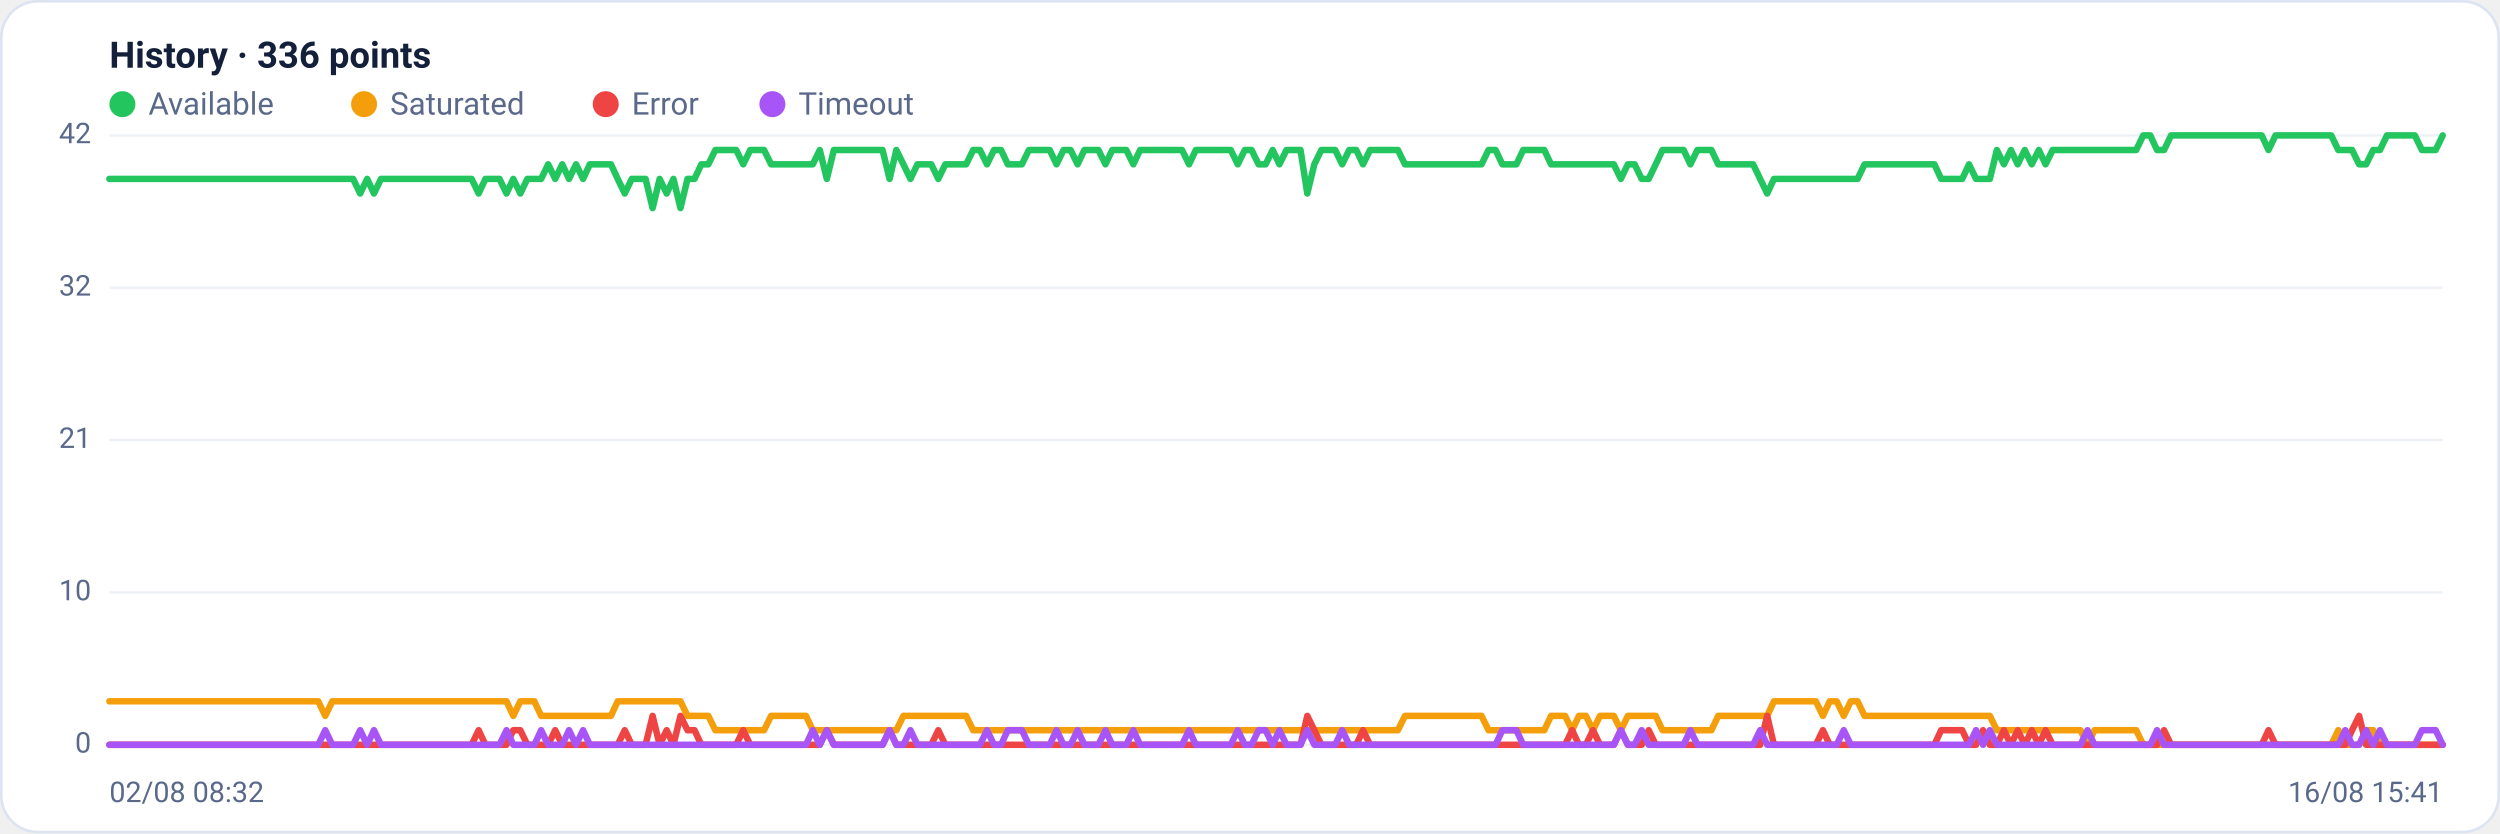
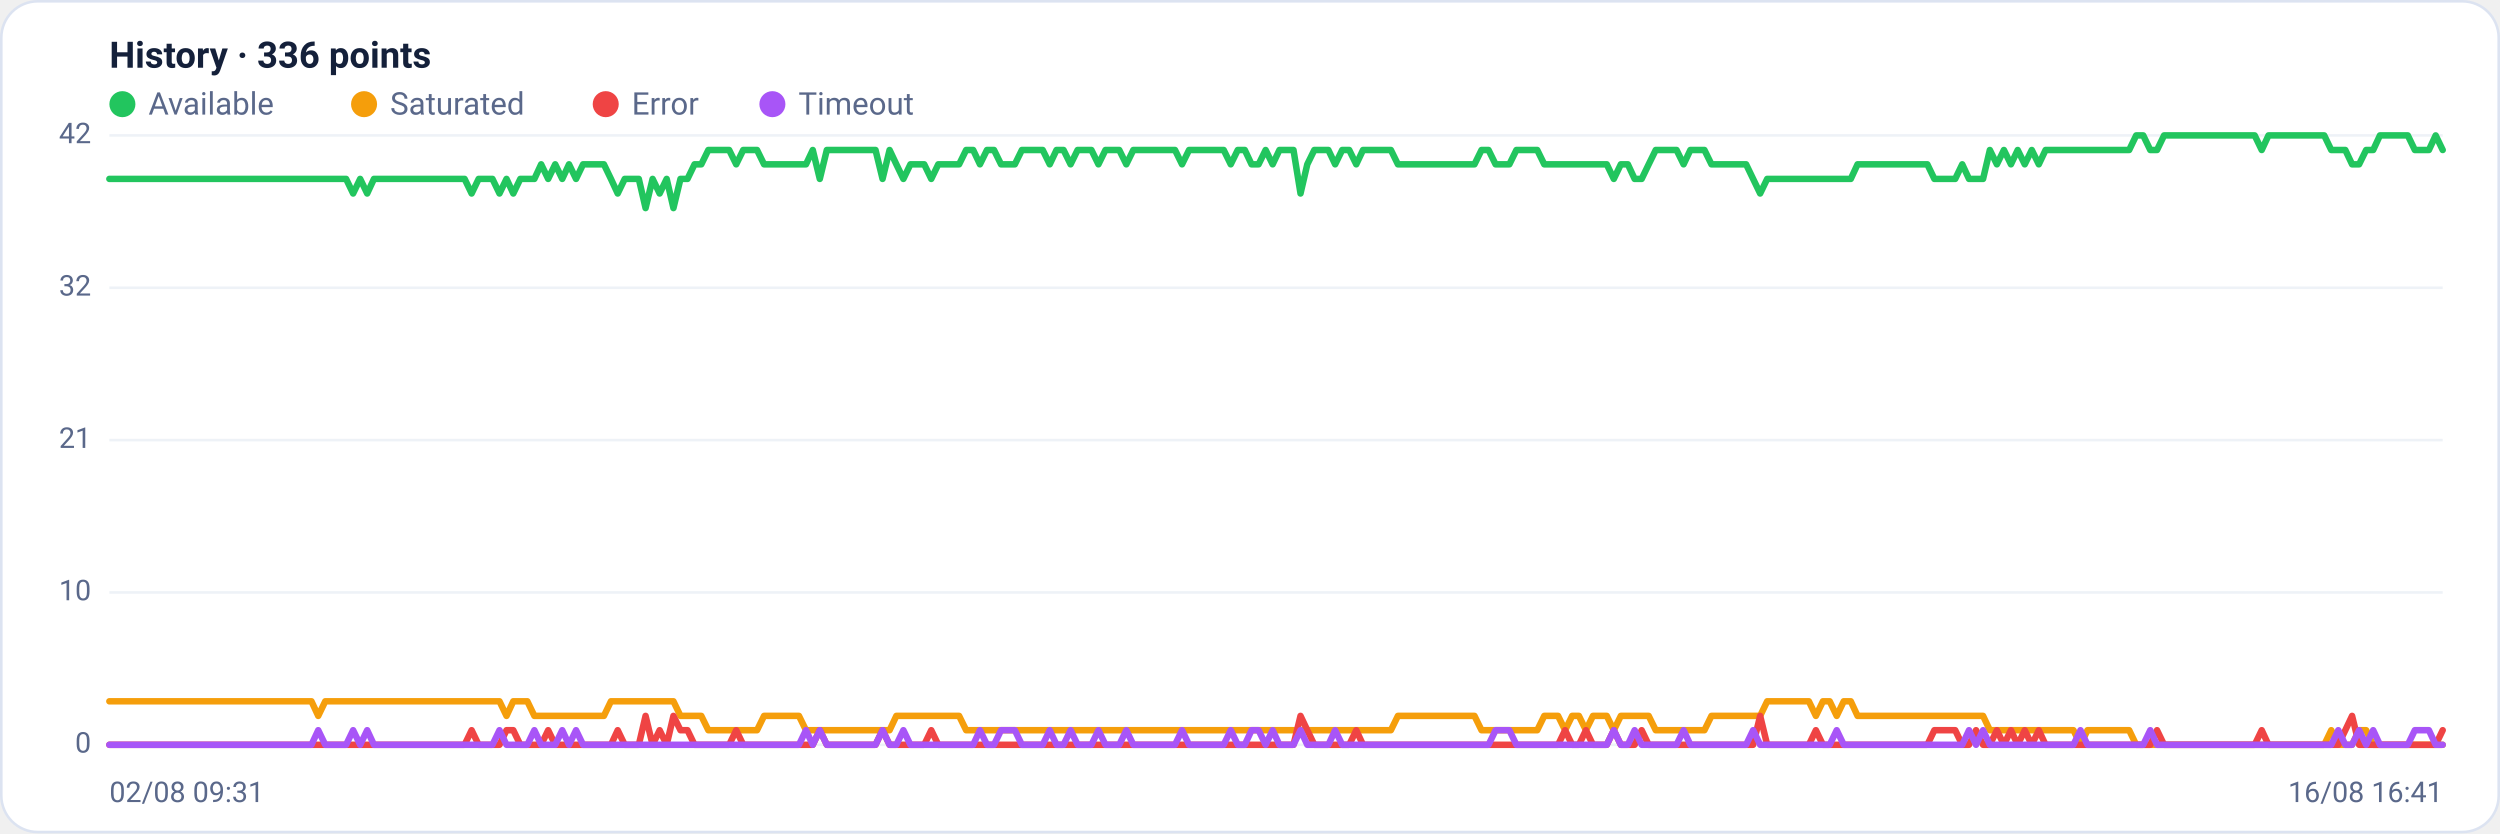
<svg xmlns="http://www.w3.org/2000/svg" viewBox="0 0 960 320" width="960" height="320" font-family="Segoe UI, system-ui, -apple-system, Roboto, Helvetica, Arial, sans-serif" role="img" aria-label="Availability history per region">
  <rect x="0.5" y="0.5" width="959" height="319" rx="14" fill="#ffffff" stroke="#dce3f1" />
  <text x="42" y="26" font-size="14" font-weight="600" fill="#14203a">History · 336 points</text>
  <circle cx="47" cy="40" r="5" fill="#22c55e" />
  <text x="57" y="44" font-size="12" fill="#5a688a">Available</text>
  <circle cx="139.8" cy="40" r="5" fill="#f59e0b" />
  <text x="149.8" y="44" font-size="12" fill="#5a688a">Saturated</text>
  <circle cx="232.6" cy="40" r="5" fill="#ef4444" />
  <text x="242.6" y="44" font-size="12" fill="#5a688a">Error</text>
  <circle cx="296.6" cy="40" r="5" fill="#a855f7" />
  <text x="306.6" y="44" font-size="12" fill="#5a688a">Timeout</text>
  <line x1="42" y1="286.0" x2="938" y2="286.0" stroke="#eef2f7" stroke-width="1" />
  <text x="35" y="289.0" text-anchor="end" font-size="11" fill="#5a688a">0</text>
  <line x1="42" y1="227.5" x2="938" y2="227.5" stroke="#eef2f7" stroke-width="1" />
  <text x="35" y="230.5" text-anchor="end" font-size="11" fill="#5a688a">10</text>
  <line x1="42" y1="169.0" x2="938" y2="169.0" stroke="#eef2f7" stroke-width="1" />
  <text x="35" y="172.0" text-anchor="end" font-size="11" fill="#5a688a">21</text>
  <line x1="42" y1="110.5" x2="938" y2="110.5" stroke="#eef2f7" stroke-width="1" />
  <text x="35" y="113.5" text-anchor="end" font-size="11" fill="#5a688a">32</text>
  <line x1="42" y1="52.0" x2="938" y2="52.0" stroke="#eef2f7" stroke-width="1" />
  <text x="35" y="55.0" text-anchor="end" font-size="11" fill="#5a688a">42</text>
-   <polyline fill="none" stroke="#22c55e" stroke-width="2.5" stroke-linejoin="round" stroke-linecap="round" points="42.0,68.7 44.7,68.7 47.3,68.7 50.0,68.7 52.7,68.7 55.4,68.7 58.0,68.7 60.7,68.7 63.4,68.7 66.1,68.7 68.7,68.7 71.4,68.7 74.1,68.7 76.8,68.7 79.4,68.7 82.1,68.7 84.8,68.7 87.5,68.7 90.1,68.7 92.8,68.7 95.5,68.7 98.2,68.7 100.8,68.7 103.5,68.7 106.2,68.7 108.9,68.7 111.5,68.7 114.2,68.7 116.9,68.7 119.6,68.7 122.2,68.7 124.9,68.7 127.6,68.7 130.3,68.7 132.9,68.7 135.6,68.7 138.3,74.3 141.0,68.7 143.6,74.3 146.3,68.7 149.0,68.7 151.7,68.7 154.3,68.7 157.0,68.7 159.7,68.7 162.4,68.7 165.0,68.7 167.7,68.7 170.4,68.7 173.1,68.7 175.7,68.7 178.4,68.7 181.1,68.7 183.8,74.3 186.4,68.7 189.1,68.7 191.8,68.7 194.5,74.3 197.1,68.7 199.8,74.3 202.5,68.7 205.2,68.7 207.8,68.7 210.5,63.1 213.2,68.7 215.9,63.1 218.5,68.7 221.2,63.1 223.9,68.7 226.5,63.1 229.2,63.1 231.9,63.1 234.6,63.1 237.2,68.7 239.9,74.3 242.6,68.7 245.3,68.7 247.9,68.7 250.6,79.9 253.3,68.7 256.0,74.3 258.6,68.7 261.3,79.9 264.0,68.7 266.7,68.7 269.3,63.1 272.0,63.1 274.7,57.6 277.4,57.6 280.0,57.6 282.7,57.6 285.4,63.1 288.1,57.6 290.7,57.6 293.4,57.6 296.1,63.1 298.8,63.1 301.4,63.1 304.1,63.1 306.8,63.1 309.5,63.1 312.1,63.1 314.8,57.6 317.5,68.7 320.2,57.6 322.8,57.6 325.5,57.6 328.2,57.6 330.9,57.6 333.5,57.6 336.2,57.6 338.9,57.6 341.6,68.7 344.2,57.6 346.9,63.1 349.6,68.7 352.3,63.1 354.9,63.1 357.6,63.1 360.3,68.7 363.0,63.1 365.6,63.1 368.3,63.1 371.0,63.1 373.7,57.6 376.3,57.6 379.0,63.1 381.7,57.6 384.4,57.6 387.0,63.1 389.7,63.1 392.4,63.1 395.1,57.6 397.7,57.6 400.4,57.6 403.1,57.6 405.7,63.1 408.4,57.6 411.1,57.6 413.8,63.1 416.4,57.6 419.1,57.6 421.8,57.6 424.5,63.1 427.1,57.6 429.8,57.6 432.5,57.6 435.2,63.1 437.8,57.6 440.5,57.6 443.2,57.6 445.9,57.6 448.5,57.6 451.2,57.6 453.9,57.6 456.6,63.1 459.2,57.6 461.9,57.6 464.6,57.6 467.3,57.6 469.9,57.6 472.6,57.6 475.3,63.1 478.0,57.6 480.6,57.6 483.3,63.1 486.0,63.1 488.7,57.6 491.3,63.1 494.0,57.6 496.7,57.6 499.4,57.6 502.0,74.3 504.7,63.1 507.4,57.6 510.1,57.6 512.7,57.6 515.4,63.1 518.1,57.6 520.8,57.6 523.4,63.1 526.1,57.6 528.8,57.6 531.5,57.6 534.1,57.6 536.8,57.6 539.5,63.1 542.2,63.1 544.8,63.1 547.5,63.1 550.2,63.1 552.9,63.1 555.5,63.1 558.2,63.1 560.9,63.1 563.6,63.1 566.2,63.1 568.9,63.1 571.6,57.6 574.3,57.6 576.9,63.1 579.6,63.1 582.3,63.1 584.9,57.6 587.6,57.6 590.3,57.6 593.0,57.6 595.6,63.1 598.3,63.1 601.0,63.1 603.7,63.1 606.3,63.1 609.0,63.1 611.7,63.1 614.4,63.1 617.0,63.1 619.7,63.1 622.4,68.7 625.1,63.1 627.7,63.1 630.4,68.7 633.1,68.7 635.8,63.1 638.4,57.6 641.1,57.6 643.8,57.6 646.5,57.6 649.1,63.1 651.8,57.6 654.5,57.6 657.2,57.6 659.8,63.1 662.5,63.1 665.2,63.1 667.9,63.1 670.5,63.1 673.2,63.1 675.9,68.7 678.6,74.3 681.2,68.7 683.9,68.7 686.6,68.7 689.3,68.7 691.9,68.7 694.6,68.7 697.3,68.7 700.0,68.7 702.6,68.7 705.3,68.7 708.0,68.7 710.7,68.7 713.3,68.7 716.0,63.1 718.7,63.1 721.4,63.1 724.0,63.1 726.7,63.1 729.4,63.1 732.1,63.1 734.7,63.1 737.4,63.1 740.1,63.1 742.8,63.1 745.4,68.7 748.1,68.7 750.8,68.7 753.5,68.7 756.1,63.1 758.8,68.7 761.5,68.7 764.1,68.7 766.8,57.6 769.5,63.1 772.2,57.6 774.8,63.1 777.5,57.6 780.2,63.1 782.9,57.6 785.5,63.1 788.2,57.6 790.9,57.6 793.6,57.6 796.2,57.6 798.9,57.6 801.6,57.6 804.3,57.6 806.9,57.6 809.6,57.6 812.3,57.6 815.0,57.6 817.6,57.6 820.3,57.6 823.0,52.0 825.7,52.0 828.3,57.6 831.0,57.6 833.7,52.0 836.4,52.0 839.0,52.0 841.7,52.0 844.4,52.0 847.1,52.0 849.7,52.0 852.4,52.0 855.1,52.0 857.8,52.0 860.4,52.0 863.1,52.0 865.8,52.0 868.5,52.0 871.1,57.6 873.8,52.0 876.5,52.0 879.2,52.0 881.8,52.0 884.5,52.0 887.2,52.0 889.9,52.0 892.5,52.0 895.2,52.0 897.9,57.6 900.6,57.6 903.2,57.6 905.9,63.1 908.6,63.1 911.3,57.6 913.9,57.6 916.6,52.0 919.3,52.0 922.0,52.0 924.6,52.0 927.3,52.0 930.0,57.6 932.7,57.6 935.3,57.6 938.0,52.0" />
-   <polyline fill="none" stroke="#f59e0b" stroke-width="2.5" stroke-linejoin="round" stroke-linecap="round" points="42.0,269.3 44.7,269.3 47.3,269.3 50.0,269.3 52.7,269.3 55.4,269.3 58.0,269.3 60.7,269.3 63.4,269.3 66.1,269.3 68.7,269.3 71.4,269.3 74.1,269.3 76.8,269.3 79.4,269.3 82.1,269.3 84.8,269.3 87.5,269.3 90.1,269.3 92.8,269.3 95.5,269.3 98.2,269.3 100.8,269.3 103.5,269.3 106.2,269.3 108.9,269.3 111.5,269.3 114.2,269.3 116.9,269.3 119.6,269.3 122.2,269.3 124.9,274.9 127.6,269.3 130.3,269.3 132.9,269.3 135.6,269.3 138.3,269.3 141.0,269.3 143.6,269.3 146.3,269.3 149.0,269.3 151.7,269.3 154.3,269.3 157.0,269.3 159.7,269.3 162.4,269.3 165.0,269.3 167.7,269.3 170.4,269.3 173.1,269.3 175.7,269.3 178.4,269.3 181.1,269.3 183.8,269.3 186.4,269.3 189.1,269.3 191.8,269.3 194.5,269.3 197.1,274.9 199.8,269.3 202.5,269.3 205.2,269.3 207.8,274.9 210.5,274.9 213.2,274.9 215.9,274.9 218.5,274.9 221.2,274.9 223.9,274.9 226.5,274.9 229.2,274.9 231.9,274.9 234.6,274.9 237.2,269.3 239.9,269.3 242.6,269.3 245.3,269.3 247.9,269.3 250.6,269.3 253.3,269.3 256.0,269.3 258.6,269.3 261.3,269.3 264.0,274.9 266.7,274.9 269.3,274.9 272.0,274.9 274.7,280.4 277.4,280.4 280.0,280.4 282.7,280.4 285.4,280.4 288.1,280.4 290.7,280.4 293.4,280.4 296.1,274.9 298.8,274.9 301.4,274.9 304.1,274.9 306.8,274.9 309.5,274.9 312.1,280.4 314.8,280.4 317.5,280.4 320.2,280.4 322.8,280.4 325.5,280.4 328.2,280.4 330.9,280.4 333.5,280.4 336.2,280.4 338.9,280.4 341.6,280.4 344.2,280.4 346.9,274.9 349.6,274.9 352.3,274.9 354.9,274.9 357.6,274.9 360.3,274.9 363.0,274.9 365.6,274.9 368.3,274.9 371.0,274.9 373.7,280.4 376.3,280.4 379.0,280.4 381.7,280.4 384.4,280.4 387.0,280.4 389.7,280.4 392.4,280.4 395.1,280.4 397.7,280.4 400.4,280.4 403.1,280.4 405.7,280.4 408.4,280.4 411.1,280.4 413.8,280.4 416.4,280.4 419.1,280.4 421.8,280.4 424.5,280.4 427.1,280.4 429.8,280.4 432.5,280.4 435.2,280.4 437.8,280.4 440.5,280.4 443.2,280.4 445.9,280.4 448.5,280.4 451.2,280.4 453.9,280.4 456.6,280.4 459.2,280.4 461.9,280.4 464.6,280.4 467.3,280.4 469.9,280.4 472.6,280.4 475.3,280.4 478.0,280.4 480.6,280.4 483.3,280.4 486.0,280.4 488.7,280.4 491.3,280.4 494.0,280.4 496.7,280.4 499.4,280.4 502.0,280.4 504.7,280.4 507.4,280.4 510.1,280.4 512.7,280.4 515.4,280.4 518.1,280.4 520.8,280.4 523.4,280.4 526.1,280.4 528.8,280.4 531.5,280.4 534.1,280.4 536.8,280.4 539.5,274.9 542.2,274.9 544.8,274.9 547.5,274.9 550.2,274.9 552.9,274.9 555.5,274.9 558.2,274.9 560.9,274.9 563.6,274.9 566.2,274.9 568.9,274.9 571.6,280.4 574.3,280.4 576.9,280.4 579.6,280.4 582.3,280.4 584.9,280.4 587.6,280.4 590.3,280.4 593.0,280.4 595.6,274.9 598.3,274.9 601.0,274.9 603.7,280.4 606.3,274.9 609.0,274.9 611.7,280.4 614.4,274.9 617.0,274.9 619.7,274.9 622.4,280.4 625.1,274.9 627.7,274.9 630.4,274.9 633.1,274.9 635.8,274.9 638.4,280.4 641.1,280.4 643.8,280.4 646.5,280.4 649.1,280.4 651.8,280.4 654.5,280.4 657.2,280.4 659.8,274.9 662.5,274.9 665.2,274.9 667.9,274.9 670.5,274.9 673.2,274.9 675.9,274.9 678.6,274.9 681.2,269.3 683.9,269.3 686.6,269.3 689.3,269.3 691.9,269.3 694.6,269.3 697.3,269.3 700.0,274.9 702.6,269.3 705.3,269.3 708.0,274.9 710.7,269.3 713.3,269.3 716.0,274.9 718.7,274.9 721.4,274.9 724.0,274.9 726.7,274.9 729.4,274.9 732.1,274.9 734.7,274.9 737.4,274.9 740.1,274.9 742.8,274.9 745.4,274.9 748.1,274.9 750.8,274.9 753.5,274.9 756.1,274.9 758.8,274.9 761.5,274.9 764.1,274.9 766.8,280.4 769.5,280.4 772.2,280.4 774.8,280.4 777.5,280.4 780.2,280.4 782.9,280.4 785.5,280.4 788.2,280.4 790.9,280.4 793.6,280.4 796.2,280.4 798.9,280.4 801.6,286.0 804.3,280.4 806.9,280.4 809.6,280.4 812.3,280.4 815.0,280.4 817.6,280.4 820.3,280.4 823.0,286.0 825.7,286.0 828.3,286.0 831.0,286.0 833.7,286.0 836.4,286.0 839.0,286.0 841.7,286.0 844.4,286.0 847.1,286.0 849.7,286.0 852.4,286.0 855.1,286.0 857.8,286.0 860.4,286.0 863.1,286.0 865.8,286.0 868.5,286.0 871.1,286.0 873.8,286.0 876.5,286.0 879.2,286.0 881.8,286.0 884.5,286.0 887.2,286.0 889.9,286.0 892.5,286.0 895.2,286.0 897.9,280.4 900.6,286.0 903.2,286.0 905.9,286.0 908.6,280.4 911.3,280.4 913.9,286.0 916.6,286.0 919.3,286.0 922.0,286.0 924.6,286.0 927.3,286.0 930.0,286.0 932.7,286.0 935.3,286.0 938.0,286.0" />
-   <polyline fill="none" stroke="#ef4444" stroke-width="2.5" stroke-linejoin="round" stroke-linecap="round" points="42.0,286.0 44.7,286.0 47.3,286.0 50.0,286.0 52.7,286.0 55.4,286.0 58.0,286.0 60.7,286.0 63.4,286.0 66.1,286.0 68.7,286.0 71.4,286.0 74.1,286.0 76.8,286.0 79.4,286.0 82.1,286.0 84.8,286.0 87.5,286.0 90.1,286.0 92.8,286.0 95.5,286.0 98.2,286.0 100.8,286.0 103.5,286.0 106.2,286.0 108.9,286.0 111.5,286.0 114.2,286.0 116.9,286.0 119.6,286.0 122.2,286.0 124.9,286.0 127.6,286.0 130.3,286.0 132.9,286.0 135.6,286.0 138.3,286.0 141.0,286.0 143.6,286.0 146.3,286.0 149.0,286.0 151.7,286.0 154.3,286.0 157.0,286.0 159.7,286.0 162.4,286.0 165.0,286.0 167.7,286.0 170.4,286.0 173.1,286.0 175.7,286.0 178.4,286.0 181.1,286.0 183.8,280.4 186.4,286.0 189.1,286.0 191.8,286.0 194.5,286.0 197.1,280.4 199.8,280.4 202.5,286.0 205.2,286.0 207.8,286.0 210.5,286.0 213.2,280.4 215.9,286.0 218.5,286.0 221.2,286.0 223.9,286.0 226.5,286.0 229.2,286.0 231.9,286.0 234.6,286.0 237.2,286.0 239.9,280.4 242.6,286.0 245.3,286.0 247.9,286.0 250.6,274.9 253.3,286.0 256.0,280.4 258.6,286.0 261.3,274.9 264.0,280.4 266.7,280.4 269.3,286.0 272.0,286.0 274.7,286.0 277.4,286.0 280.0,286.0 282.7,286.0 285.4,280.4 288.1,286.0 290.7,286.0 293.4,286.0 296.1,286.0 298.8,286.0 301.4,286.0 304.1,286.0 306.8,286.0 309.5,286.0 312.1,286.0 314.8,286.0 317.5,280.4 320.2,286.0 322.8,286.0 325.5,286.0 328.2,286.0 330.9,286.0 333.5,286.0 336.2,286.0 338.9,286.0 341.6,280.4 344.2,286.0 346.9,286.0 349.6,286.0 352.3,286.0 354.9,286.0 357.6,286.0 360.3,280.4 363.0,286.0 365.6,286.0 368.3,286.0 371.0,286.0 373.7,286.0 376.3,286.0 379.0,286.0 381.7,286.0 384.4,286.0 387.0,286.0 389.7,286.0 392.4,286.0 395.1,286.0 397.7,286.0 400.4,286.0 403.1,286.0 405.7,286.0 408.4,286.0 411.1,286.0 413.8,286.0 416.4,286.0 419.1,286.0 421.8,286.0 424.5,286.0 427.1,286.0 429.8,286.0 432.5,286.0 435.2,286.0 437.8,286.0 440.5,286.0 443.2,286.0 445.9,286.0 448.5,286.0 451.2,286.0 453.9,286.0 456.6,286.0 459.2,286.0 461.9,286.0 464.6,286.0 467.3,286.0 469.9,286.0 472.6,286.0 475.3,286.0 478.0,286.0 480.6,286.0 483.3,286.0 486.0,286.0 488.7,286.0 491.3,286.0 494.0,286.0 496.7,286.0 499.4,286.0 502.0,274.9 504.7,280.4 507.4,286.0 510.1,286.0 512.7,286.0 515.4,286.0 518.1,286.0 520.8,286.0 523.4,280.4 526.1,286.0 528.8,286.0 531.5,286.0 534.1,286.0 536.8,286.0 539.5,286.0 542.2,286.0 544.8,286.0 547.5,286.0 550.2,286.0 552.9,286.0 555.5,286.0 558.2,286.0 560.9,286.0 563.6,286.0 566.2,286.0 568.9,286.0 571.6,286.0 574.3,286.0 576.9,286.0 579.6,286.0 582.3,286.0 584.9,286.0 587.6,286.0 590.3,286.0 593.0,286.0 595.6,286.0 598.3,286.0 601.0,286.0 603.7,280.4 606.3,286.0 609.0,286.0 611.7,280.4 614.4,286.0 617.0,286.0 619.7,286.0 622.4,280.4 625.1,286.0 627.7,286.0 630.4,286.0 633.1,280.4 635.8,286.0 638.4,286.0 641.1,286.0 643.8,286.0 646.5,286.0 649.1,286.0 651.8,286.0 654.5,286.0 657.2,286.0 659.8,286.0 662.5,286.0 665.2,286.0 667.9,286.0 670.5,286.0 673.2,286.0 675.9,286.0 678.6,274.9 681.2,286.0 683.9,286.0 686.6,286.0 689.3,286.0 691.9,286.0 694.6,286.0 697.3,286.0 700.0,280.4 702.6,286.0 705.3,286.0 708.0,286.0 710.7,286.0 713.3,286.0 716.0,286.0 718.7,286.0 721.4,286.0 724.0,286.0 726.7,286.0 729.4,286.0 732.1,286.0 734.7,286.0 737.4,286.0 740.1,286.0 742.8,286.0 745.4,280.4 748.1,280.4 750.8,280.4 753.5,280.4 756.1,286.0 758.8,286.0 761.5,280.4 764.1,286.0 766.8,286.0 769.5,280.4 772.2,286.0 774.8,280.4 777.5,286.0 780.2,280.4 782.9,286.0 785.5,280.4 788.2,286.0 790.9,286.0 793.6,286.0 796.2,286.0 798.9,286.0 801.6,286.0 804.3,286.0 806.9,286.0 809.6,286.0 812.3,286.0 815.0,286.0 817.6,286.0 820.3,286.0 823.0,286.0 825.7,286.0 828.3,286.0 831.0,280.4 833.7,286.0 836.4,286.0 839.0,286.0 841.7,286.0 844.4,286.0 847.1,286.0 849.7,286.0 852.4,286.0 855.1,286.0 857.8,286.0 860.4,286.0 863.1,286.0 865.8,286.0 868.5,286.0 871.1,280.4 873.8,286.0 876.5,286.0 879.2,286.0 881.8,286.0 884.5,286.0 887.2,286.0 889.9,286.0 892.5,286.0 895.2,286.0 897.9,286.0 900.6,286.0 903.2,280.4 905.9,274.9 908.6,286.0 911.3,286.0 913.9,286.0 916.6,286.0 919.3,286.0 922.0,286.0 924.6,286.0 927.3,286.0 930.0,286.0 932.7,286.0 935.3,286.0 938.0,286.0" />
-   <polyline fill="none" stroke="#a855f7" stroke-width="2.5" stroke-linejoin="round" stroke-linecap="round" points="42.0,286.0 44.7,286.0 47.3,286.0 50.0,286.0 52.7,286.0 55.4,286.0 58.0,286.0 60.7,286.0 63.4,286.0 66.1,286.0 68.7,286.0 71.4,286.0 74.1,286.0 76.8,286.0 79.4,286.0 82.1,286.0 84.8,286.0 87.5,286.0 90.1,286.0 92.8,286.0 95.5,286.0 98.2,286.0 100.8,286.0 103.5,286.0 106.2,286.0 108.9,286.0 111.5,286.0 114.2,286.0 116.9,286.0 119.6,286.0 122.2,286.0 124.9,280.4 127.6,286.0 130.3,286.0 132.9,286.0 135.6,286.0 138.3,280.4 141.0,286.0 143.6,280.4 146.3,286.0 149.0,286.0 151.7,286.0 154.3,286.0 157.0,286.0 159.7,286.0 162.4,286.0 165.0,286.0 167.7,286.0 170.4,286.0 173.1,286.0 175.7,286.0 178.4,286.0 181.1,286.0 183.8,286.0 186.4,286.0 189.1,286.0 191.8,286.0 194.5,280.4 197.1,286.0 199.8,286.0 202.5,286.0 205.2,286.0 207.8,280.4 210.5,286.0 213.2,286.0 215.9,286.0 218.5,280.4 221.2,286.0 223.9,280.4 226.5,286.0 229.2,286.0 231.9,286.0 234.6,286.0 237.2,286.0 239.9,286.0 242.6,286.0 245.3,286.0 247.9,286.0 250.6,286.0 253.3,286.0 256.0,286.0 258.6,286.0 261.3,286.0 264.0,286.0 266.7,286.0 269.3,286.0 272.0,286.0 274.7,286.0 277.4,286.0 280.0,286.0 282.7,286.0 285.4,286.0 288.1,286.0 290.7,286.0 293.4,286.0 296.1,286.0 298.8,286.0 301.4,286.0 304.1,286.0 306.8,286.0 309.5,286.0 312.1,280.4 314.8,286.0 317.5,280.4 320.2,286.0 322.8,286.0 325.5,286.0 328.2,286.0 330.9,286.0 333.5,286.0 336.2,286.0 338.9,286.0 341.6,280.4 344.2,286.0 346.9,286.0 349.6,280.4 352.3,286.0 354.9,286.0 357.6,286.0 360.3,286.0 363.0,286.0 365.6,286.0 368.3,286.0 371.0,286.0 373.7,286.0 376.3,286.0 379.0,280.4 381.7,286.0 384.4,286.0 387.0,280.4 389.7,280.4 392.4,280.4 395.1,286.0 397.7,286.0 400.4,286.0 403.1,286.0 405.7,280.4 408.4,286.0 411.1,286.0 413.8,280.4 416.4,286.0 419.1,286.0 421.8,286.0 424.5,280.4 427.1,286.0 429.8,286.0 432.5,286.0 435.2,280.4 437.8,286.0 440.5,286.0 443.2,286.0 445.9,286.0 448.5,286.0 451.2,286.0 453.9,286.0 456.6,280.4 459.2,286.0 461.9,286.0 464.6,286.0 467.3,286.0 469.9,286.0 472.6,286.0 475.3,280.4 478.0,286.0 480.6,286.0 483.3,280.4 486.0,280.4 488.7,286.0 491.3,280.4 494.0,286.0 496.7,286.0 499.4,286.0 502.0,280.4 504.7,286.0 507.4,286.0 510.1,286.0 512.7,286.0 515.4,280.4 518.1,286.0 520.8,286.0 523.4,286.0 526.1,286.0 528.8,286.0 531.5,286.0 534.1,286.0 536.8,286.0 539.5,286.0 542.2,286.0 544.8,286.0 547.5,286.0 550.2,286.0 552.9,286.0 555.5,286.0 558.2,286.0 560.9,286.0 563.6,286.0 566.2,286.0 568.9,286.0 571.6,286.0 574.3,286.0 576.9,280.4 579.6,280.4 582.3,280.4 584.9,286.0 587.6,286.0 590.3,286.0 593.0,286.0 595.6,286.0 598.3,286.0 601.0,286.0 603.7,286.0 606.3,286.0 609.0,286.0 611.7,286.0 614.4,286.0 617.0,286.0 619.7,286.0 622.4,280.4 625.1,286.0 627.7,286.0 630.4,280.4 633.1,286.0 635.8,286.0 638.4,286.0 641.1,286.0 643.8,286.0 646.5,286.0 649.1,280.4 651.8,286.0 654.5,286.0 657.2,286.0 659.8,286.0 662.5,286.0 665.2,286.0 667.9,286.0 670.5,286.0 673.2,286.0 675.9,280.4 678.6,286.0 681.2,286.0 683.9,286.0 686.6,286.0 689.3,286.0 691.9,286.0 694.6,286.0 697.3,286.0 700.0,286.0 702.6,286.0 705.3,286.0 708.0,280.4 710.7,286.0 713.3,286.0 716.0,286.0 718.7,286.0 721.4,286.0 724.0,286.0 726.7,286.0 729.4,286.0 732.1,286.0 734.7,286.0 737.4,286.0 740.1,286.0 742.8,286.0 745.4,286.0 748.1,286.0 750.8,286.0 753.5,286.0 756.1,286.0 758.8,280.4 761.5,286.0 764.1,280.4 766.8,286.0 769.5,286.0 772.2,286.0 774.8,286.0 777.5,286.0 780.2,286.0 782.9,286.0 785.5,286.0 788.2,286.0 790.9,286.0 793.6,286.0 796.2,286.0 798.9,286.0 801.6,280.4 804.3,286.0 806.9,286.0 809.6,286.0 812.3,286.0 815.0,286.0 817.6,286.0 820.3,286.0 823.0,286.0 825.7,286.0 828.3,280.4 831.0,286.0 833.7,286.0 836.4,286.0 839.0,286.0 841.7,286.0 844.4,286.0 847.1,286.0 849.7,286.0 852.4,286.0 855.1,286.0 857.8,286.0 860.4,286.0 863.1,286.0 865.8,286.0 868.5,286.0 871.1,286.0 873.8,286.0 876.5,286.0 879.2,286.0 881.8,286.0 884.5,286.0 887.2,286.0 889.9,286.0 892.5,286.0 895.2,286.0 897.9,286.0 900.6,280.4 903.2,286.0 905.9,286.0 908.6,280.4 911.3,286.0 913.9,280.4 916.6,286.0 919.3,286.0 922.0,286.0 924.6,286.0 927.3,286.0 930.0,280.4 932.7,280.4 935.3,280.4 938.0,286.0" />
-   <text x="42" y="308" font-size="11" fill="#5a688a">02/08 08:32</text>
-   <text x="938" y="308" text-anchor="end" font-size="11" fill="#5a688a">16/08 15:41</text>
+   <polyline fill="none" stroke="#22c55e" stroke-width="2.5" stroke-linejoin="round" stroke-linecap="round" points="42.0,68.7 44.7,68.7 47.3,68.7 50.0,68.7 52.7,68.7 55.4,68.7 58.0,68.7 60.7,68.7 63.4,68.7 66.1,68.7 68.7,68.7 71.4,68.7 74.1,68.7 76.8,68.7 79.4,68.7 82.1,68.7 84.8,68.7 87.5,68.7 90.1,68.7 92.8,68.7 95.5,68.7 98.2,68.7 100.8,68.7 103.5,68.7 106.2,68.7 108.9,68.7 111.5,68.7 114.2,68.7 116.9,68.7 119.6,68.7 122.2,68.7 124.9,68.7 127.6,68.7 130.3,68.7 132.9,68.7 135.6,74.3 138.3,68.7 141.0,74.3 143.6,68.7 146.3,68.7 149.0,68.7 151.7,68.7 154.3,68.7 157.0,68.7 159.7,68.7 162.4,68.7 165.0,68.7 167.7,68.7 170.4,68.7 173.1,68.7 175.7,68.7 178.4,68.7 181.1,74.3 183.8,68.7 186.4,68.7 189.1,68.7 191.8,74.3 194.5,68.7 197.1,74.3 199.8,68.7 202.5,68.7 205.2,68.7 207.8,63.1 210.5,68.7 213.2,63.1 215.9,68.7 218.5,63.1 221.2,68.7 223.9,63.1 226.5,63.1 229.2,63.1 231.9,63.1 234.6,68.7 237.2,74.3 239.9,68.7 242.6,68.7 245.3,68.7 247.9,79.9 250.6,68.7 253.3,74.3 256.0,68.7 258.6,79.9 261.3,68.7 264.0,68.7 266.7,63.1 269.3,63.1 272.0,57.6 274.7,57.6 277.4,57.6 280.0,57.6 282.7,63.1 285.4,57.6 288.1,57.6 290.7,57.6 293.4,63.1 296.1,63.1 298.8,63.1 301.4,63.1 304.1,63.1 306.8,63.1 309.5,63.1 312.1,57.6 314.8,68.7 317.5,57.6 320.2,57.6 322.8,57.6 325.5,57.6 328.2,57.6 330.9,57.6 333.5,57.6 336.2,57.6 338.9,68.7 341.6,57.6 344.2,63.1 346.9,68.7 349.6,63.1 352.3,63.1 354.9,63.1 357.6,68.7 360.3,63.1 363.0,63.1 365.6,63.1 368.3,63.1 371.0,57.6 373.7,57.6 376.3,63.1 379.0,57.6 381.7,57.6 384.4,63.1 387.0,63.1 389.7,63.1 392.4,57.6 395.1,57.6 397.7,57.6 400.4,57.6 403.1,63.1 405.7,57.6 408.4,57.6 411.1,63.1 413.8,57.6 416.4,57.6 419.1,57.6 421.8,63.1 424.5,57.6 427.1,57.6 429.8,57.6 432.5,63.1 435.2,57.6 437.8,57.6 440.5,57.6 443.2,57.6 445.9,57.6 448.5,57.6 451.2,57.6 453.9,63.1 456.6,57.6 459.2,57.6 461.9,57.6 464.6,57.6 467.3,57.6 469.9,57.6 472.6,63.1 475.3,57.6 478.0,57.6 480.6,63.1 483.3,63.1 486.0,57.6 488.7,63.1 491.3,57.6 494.0,57.6 496.7,57.6 499.4,74.3 502.0,63.1 504.7,57.6 507.4,57.6 510.1,57.6 512.7,63.1 515.4,57.6 518.1,57.6 520.8,63.1 523.4,57.6 526.1,57.6 528.8,57.6 531.5,57.6 534.1,57.6 536.8,63.1 539.5,63.1 542.2,63.1 544.8,63.1 547.5,63.1 550.2,63.1 552.9,63.1 555.5,63.1 558.2,63.1 560.9,63.1 563.6,63.1 566.2,63.1 568.9,57.6 571.6,57.6 574.3,63.1 576.9,63.1 579.6,63.1 582.3,57.6 584.9,57.6 587.6,57.6 590.3,57.6 593.0,63.1 595.6,63.1 598.3,63.1 601.0,63.1 603.7,63.1 606.3,63.1 609.0,63.1 611.7,63.1 614.4,63.1 617.0,63.1 619.7,68.7 622.4,63.1 625.1,63.1 627.7,68.7 630.4,68.7 633.1,63.1 635.8,57.6 638.4,57.6 641.1,57.6 643.8,57.6 646.5,63.1 649.1,57.6 651.8,57.6 654.5,57.6 657.2,63.1 659.8,63.1 662.5,63.1 665.2,63.1 667.9,63.1 670.5,63.1 673.2,68.7 675.9,74.3 678.6,68.7 681.2,68.7 683.9,68.7 686.6,68.7 689.3,68.7 691.9,68.7 694.6,68.7 697.3,68.7 700.0,68.7 702.6,68.7 705.3,68.7 708.0,68.7 710.7,68.7 713.3,63.1 716.0,63.1 718.7,63.1 721.4,63.1 724.0,63.1 726.7,63.1 729.4,63.1 732.1,63.1 734.7,63.1 737.4,63.1 740.1,63.1 742.8,68.7 745.4,68.7 748.1,68.7 750.8,68.7 753.5,63.1 756.1,68.7 758.8,68.7 761.5,68.7 764.1,57.6 766.8,63.1 769.5,57.6 772.2,63.1 774.8,57.6 777.5,63.1 780.2,57.6 782.9,63.1 785.5,57.6 788.2,57.6 790.9,57.6 793.6,57.6 796.2,57.6 798.9,57.6 801.6,57.6 804.3,57.6 806.9,57.6 809.6,57.6 812.3,57.6 815.0,57.6 817.6,57.6 820.3,52.0 823.0,52.0 825.7,57.6 828.3,57.6 831.0,52.0 833.7,52.0 836.4,52.0 839.0,52.0 841.7,52.0 844.4,52.0 847.1,52.0 849.7,52.0 852.4,52.0 855.1,52.0 857.8,52.0 860.4,52.0 863.1,52.0 865.8,52.0 868.5,57.6 871.1,52.0 873.8,52.0 876.5,52.0 879.2,52.0 881.8,52.0 884.5,52.0 887.2,52.0 889.9,52.0 892.5,52.0 895.2,57.6 897.9,57.6 900.6,57.6 903.2,63.1 905.9,63.1 908.6,57.6 911.3,57.6 913.9,52.0 916.6,52.0 919.3,52.0 922.0,52.0 924.6,52.0 927.3,57.6 930.0,57.6 932.7,57.6 935.3,52.0 938.0,57.6" />
+   <polyline fill="none" stroke="#f59e0b" stroke-width="2.5" stroke-linejoin="round" stroke-linecap="round" points="42.0,269.3 44.7,269.3 47.3,269.3 50.0,269.3 52.7,269.3 55.4,269.3 58.0,269.3 60.7,269.3 63.4,269.3 66.1,269.3 68.7,269.3 71.4,269.3 74.1,269.3 76.8,269.3 79.4,269.3 82.1,269.3 84.8,269.3 87.5,269.3 90.1,269.3 92.8,269.3 95.5,269.3 98.2,269.3 100.8,269.3 103.5,269.3 106.2,269.3 108.9,269.3 111.5,269.3 114.2,269.3 116.9,269.3 119.6,269.3 122.2,274.9 124.9,269.3 127.6,269.3 130.3,269.3 132.9,269.3 135.6,269.3 138.3,269.3 141.0,269.3 143.6,269.3 146.3,269.3 149.0,269.3 151.7,269.3 154.3,269.3 157.0,269.3 159.7,269.3 162.4,269.3 165.0,269.3 167.7,269.3 170.4,269.3 173.1,269.3 175.7,269.3 178.4,269.3 181.1,269.3 183.8,269.3 186.4,269.3 189.1,269.3 191.8,269.3 194.5,274.9 197.1,269.3 199.8,269.3 202.5,269.3 205.2,274.9 207.8,274.9 210.5,274.9 213.2,274.9 215.9,274.9 218.5,274.9 221.2,274.9 223.9,274.9 226.5,274.9 229.2,274.9 231.9,274.9 234.6,269.3 237.2,269.3 239.9,269.3 242.6,269.3 245.3,269.3 247.9,269.3 250.6,269.3 253.3,269.3 256.0,269.3 258.6,269.3 261.3,274.9 264.0,274.9 266.7,274.9 269.3,274.9 272.0,280.4 274.7,280.4 277.4,280.4 280.0,280.4 282.7,280.4 285.4,280.4 288.1,280.4 290.7,280.4 293.4,274.9 296.1,274.9 298.8,274.9 301.4,274.9 304.1,274.9 306.8,274.9 309.5,280.4 312.1,280.4 314.8,280.4 317.5,280.4 320.2,280.4 322.8,280.4 325.5,280.4 328.2,280.4 330.9,280.4 333.5,280.4 336.2,280.4 338.9,280.4 341.6,280.4 344.2,274.9 346.9,274.9 349.6,274.9 352.3,274.9 354.9,274.9 357.6,274.9 360.3,274.9 363.0,274.9 365.6,274.9 368.3,274.9 371.0,280.4 373.7,280.4 376.3,280.4 379.0,280.4 381.7,280.4 384.4,280.4 387.0,280.4 389.7,280.4 392.4,280.4 395.1,280.4 397.7,280.4 400.4,280.4 403.1,280.4 405.7,280.4 408.4,280.4 411.1,280.4 413.8,280.4 416.4,280.4 419.1,280.4 421.8,280.4 424.5,280.4 427.1,280.4 429.8,280.4 432.5,280.4 435.2,280.4 437.8,280.4 440.5,280.4 443.2,280.4 445.9,280.4 448.5,280.4 451.2,280.4 453.9,280.4 456.6,280.4 459.2,280.4 461.9,280.4 464.6,280.4 467.3,280.4 469.9,280.4 472.6,280.4 475.3,280.4 478.0,280.4 480.6,280.4 483.3,280.4 486.0,280.4 488.7,280.4 491.3,280.4 494.0,280.4 496.7,280.4 499.4,280.4 502.0,280.4 504.7,280.4 507.4,280.4 510.1,280.4 512.7,280.4 515.4,280.4 518.1,280.4 520.8,280.4 523.4,280.4 526.1,280.4 528.8,280.4 531.5,280.4 534.1,280.4 536.8,274.9 539.5,274.9 542.2,274.9 544.8,274.9 547.5,274.9 550.2,274.9 552.9,274.9 555.5,274.9 558.2,274.9 560.9,274.9 563.6,274.9 566.2,274.9 568.9,280.4 571.6,280.4 574.3,280.4 576.9,280.4 579.6,280.4 582.3,280.4 584.9,280.4 587.6,280.4 590.3,280.4 593.0,274.9 595.6,274.9 598.3,274.9 601.0,280.4 603.7,274.9 606.3,274.9 609.0,280.4 611.7,274.9 614.4,274.9 617.0,274.9 619.7,280.4 622.4,274.9 625.1,274.9 627.7,274.9 630.4,274.9 633.1,274.9 635.8,280.4 638.4,280.4 641.1,280.4 643.8,280.4 646.5,280.4 649.1,280.4 651.8,280.4 654.5,280.4 657.2,274.9 659.8,274.9 662.5,274.9 665.2,274.9 667.9,274.9 670.5,274.9 673.2,274.9 675.9,274.9 678.6,269.3 681.2,269.3 683.9,269.3 686.6,269.3 689.3,269.3 691.9,269.3 694.6,269.3 697.3,274.9 700.0,269.3 702.6,269.3 705.3,274.9 708.0,269.3 710.7,269.3 713.3,274.9 716.0,274.9 718.7,274.9 721.4,274.9 724.0,274.9 726.7,274.9 729.4,274.9 732.1,274.9 734.7,274.9 737.4,274.9 740.1,274.9 742.8,274.9 745.4,274.9 748.1,274.9 750.8,274.9 753.5,274.9 756.1,274.9 758.8,274.9 761.5,274.9 764.1,280.4 766.8,280.4 769.5,280.4 772.2,280.4 774.8,280.4 777.5,280.4 780.2,280.4 782.9,280.4 785.5,280.4 788.2,280.4 790.9,280.4 793.6,280.4 796.2,280.4 798.9,286.0 801.6,280.4 804.3,280.4 806.9,280.4 809.6,280.4 812.3,280.4 815.0,280.4 817.6,280.4 820.3,286.0 823.0,286.0 825.7,286.0 828.3,286.0 831.0,286.0 833.7,286.0 836.4,286.0 839.0,286.0 841.7,286.0 844.4,286.0 847.1,286.0 849.7,286.0 852.4,286.0 855.1,286.0 857.8,286.0 860.4,286.0 863.1,286.0 865.8,286.0 868.5,286.0 871.1,286.0 873.8,286.0 876.5,286.0 879.2,286.0 881.8,286.0 884.5,286.0 887.2,286.0 889.9,286.0 892.5,286.0 895.2,280.4 897.9,286.0 900.6,286.0 903.2,286.0 905.9,280.4 908.6,280.4 911.3,286.0 913.9,286.0 916.6,286.0 919.3,286.0 922.0,286.0 924.6,286.0 927.3,286.0 930.0,286.0 932.7,286.0 935.3,286.0 938.0,286.0" />
+   <polyline fill="none" stroke="#ef4444" stroke-width="2.5" stroke-linejoin="round" stroke-linecap="round" points="42.0,286.0 44.7,286.0 47.3,286.0 50.0,286.0 52.7,286.0 55.4,286.0 58.0,286.0 60.7,286.0 63.4,286.0 66.1,286.0 68.7,286.0 71.4,286.0 74.1,286.0 76.8,286.0 79.4,286.0 82.1,286.0 84.8,286.0 87.5,286.0 90.1,286.0 92.8,286.0 95.5,286.0 98.2,286.0 100.8,286.0 103.5,286.0 106.2,286.0 108.9,286.0 111.5,286.0 114.2,286.0 116.9,286.0 119.6,286.0 122.2,286.0 124.9,286.0 127.6,286.0 130.3,286.0 132.9,286.0 135.6,286.0 138.3,286.0 141.0,286.0 143.6,286.0 146.3,286.0 149.0,286.0 151.7,286.0 154.3,286.0 157.0,286.0 159.7,286.0 162.4,286.0 165.0,286.0 167.7,286.0 170.4,286.0 173.1,286.0 175.7,286.0 178.4,286.0 181.1,280.4 183.8,286.0 186.4,286.0 189.1,286.0 191.8,286.0 194.5,280.4 197.1,280.4 199.8,286.0 202.5,286.0 205.2,286.0 207.8,286.0 210.5,280.4 213.2,286.0 215.9,286.0 218.5,286.0 221.2,286.0 223.9,286.0 226.5,286.0 229.2,286.0 231.9,286.0 234.6,286.0 237.2,280.4 239.9,286.0 242.6,286.0 245.3,286.0 247.9,274.9 250.6,286.0 253.3,280.4 256.0,286.0 258.6,274.9 261.3,280.4 264.0,280.4 266.7,286.0 269.3,286.0 272.0,286.0 274.7,286.0 277.4,286.0 280.0,286.0 282.7,280.4 285.4,286.0 288.1,286.0 290.7,286.0 293.4,286.0 296.1,286.0 298.8,286.0 301.4,286.0 304.1,286.0 306.8,286.0 309.5,286.0 312.1,286.0 314.8,280.4 317.5,286.0 320.2,286.0 322.8,286.0 325.5,286.0 328.2,286.0 330.9,286.0 333.5,286.0 336.2,286.0 338.9,280.4 341.6,286.0 344.2,286.0 346.9,286.0 349.6,286.0 352.3,286.0 354.9,286.0 357.6,280.4 360.3,286.0 363.0,286.0 365.6,286.0 368.3,286.0 371.0,286.0 373.7,286.0 376.3,286.0 379.0,286.0 381.7,286.0 384.4,286.0 387.0,286.0 389.7,286.0 392.4,286.0 395.1,286.0 397.7,286.0 400.4,286.0 403.1,286.0 405.7,286.0 408.4,286.0 411.1,286.0 413.8,286.0 416.4,286.0 419.1,286.0 421.8,286.0 424.5,286.0 427.1,286.0 429.8,286.0 432.5,286.0 435.2,286.0 437.8,286.0 440.5,286.0 443.2,286.0 445.9,286.0 448.5,286.0 451.2,286.0 453.9,286.0 456.6,286.0 459.2,286.0 461.9,286.0 464.6,286.0 467.3,286.0 469.9,286.0 472.6,286.0 475.3,286.0 478.0,286.0 480.6,286.0 483.3,286.0 486.0,286.0 488.7,286.0 491.3,286.0 494.0,286.0 496.7,286.0 499.4,274.9 502.0,280.4 504.7,286.0 507.4,286.0 510.1,286.0 512.7,286.0 515.4,286.0 518.1,286.0 520.8,280.4 523.4,286.0 526.1,286.0 528.8,286.0 531.5,286.0 534.1,286.0 536.8,286.0 539.5,286.0 542.2,286.0 544.8,286.0 547.5,286.0 550.2,286.0 552.9,286.0 555.5,286.0 558.2,286.0 560.9,286.0 563.6,286.0 566.2,286.0 568.9,286.0 571.6,286.0 574.3,286.0 576.9,286.0 579.6,286.0 582.3,286.0 584.9,286.0 587.6,286.0 590.3,286.0 593.0,286.0 595.6,286.0 598.3,286.0 601.0,280.4 603.7,286.0 606.3,286.0 609.0,280.4 611.7,286.0 614.4,286.0 617.0,286.0 619.7,280.4 622.4,286.0 625.1,286.0 627.7,286.0 630.4,280.4 633.1,286.0 635.8,286.0 638.4,286.0 641.1,286.0 643.8,286.0 646.5,286.0 649.1,286.0 651.8,286.0 654.5,286.0 657.2,286.0 659.8,286.0 662.5,286.0 665.2,286.0 667.9,286.0 670.5,286.0 673.2,286.0 675.9,274.9 678.6,286.0 681.2,286.0 683.9,286.0 686.6,286.0 689.3,286.0 691.9,286.0 694.6,286.0 697.3,280.4 700.0,286.0 702.6,286.0 705.3,286.0 708.0,286.0 710.7,286.0 713.3,286.0 716.0,286.0 718.7,286.0 721.4,286.0 724.0,286.0 726.7,286.0 729.4,286.0 732.1,286.0 734.7,286.0 737.4,286.0 740.1,286.0 742.8,280.4 745.4,280.4 748.1,280.4 750.8,280.4 753.5,286.0 756.1,286.0 758.8,280.4 761.5,286.0 764.1,286.0 766.8,280.4 769.5,286.0 772.2,280.4 774.8,286.0 777.5,280.4 780.2,286.0 782.9,280.4 785.5,286.0 788.2,286.0 790.9,286.0 793.6,286.0 796.2,286.0 798.9,286.0 801.6,286.0 804.3,286.0 806.9,286.0 809.6,286.0 812.3,286.0 815.0,286.0 817.6,286.0 820.3,286.0 823.0,286.0 825.7,286.0 828.3,280.4 831.0,286.0 833.7,286.0 836.4,286.0 839.0,286.0 841.7,286.0 844.4,286.0 847.1,286.0 849.7,286.0 852.4,286.0 855.1,286.0 857.8,286.0 860.4,286.0 863.1,286.0 865.8,286.0 868.5,280.4 871.1,286.0 873.8,286.0 876.5,286.0 879.2,286.0 881.8,286.0 884.5,286.0 887.2,286.0 889.9,286.0 892.5,286.0 895.2,286.0 897.9,286.0 900.6,280.4 903.2,274.9 905.9,286.0 908.6,286.0 911.3,286.0 913.9,286.0 916.6,286.0 919.3,286.0 922.0,286.0 924.6,286.0 927.3,286.0 930.0,286.0 932.7,286.0 935.3,286.0 938.0,280.4" />
+   <polyline fill="none" stroke="#a855f7" stroke-width="2.5" stroke-linejoin="round" stroke-linecap="round" points="42.0,286.0 44.7,286.0 47.3,286.0 50.0,286.0 52.7,286.0 55.4,286.0 58.0,286.0 60.7,286.0 63.4,286.0 66.1,286.0 68.7,286.0 71.4,286.0 74.1,286.0 76.8,286.0 79.4,286.0 82.1,286.0 84.8,286.0 87.5,286.0 90.1,286.0 92.8,286.0 95.5,286.0 98.2,286.0 100.8,286.0 103.5,286.0 106.2,286.0 108.9,286.0 111.5,286.0 114.2,286.0 116.9,286.0 119.6,286.0 122.2,280.4 124.9,286.0 127.6,286.0 130.3,286.0 132.9,286.0 135.6,280.4 138.3,286.0 141.0,280.4 143.6,286.0 146.3,286.0 149.0,286.0 151.7,286.0 154.3,286.0 157.0,286.0 159.7,286.0 162.4,286.0 165.0,286.0 167.7,286.0 170.4,286.0 173.1,286.0 175.7,286.0 178.4,286.0 181.1,286.0 183.8,286.0 186.4,286.0 189.1,286.0 191.8,280.4 194.5,286.0 197.1,286.0 199.8,286.0 202.5,286.0 205.2,280.4 207.8,286.0 210.5,286.0 213.2,286.0 215.9,280.4 218.5,286.0 221.2,280.4 223.9,286.0 226.5,286.0 229.2,286.0 231.9,286.0 234.6,286.0 237.2,286.0 239.9,286.0 242.6,286.0 245.3,286.0 247.9,286.0 250.6,286.0 253.3,286.0 256.0,286.0 258.6,286.0 261.3,286.0 264.0,286.0 266.7,286.0 269.3,286.0 272.0,286.0 274.7,286.0 277.4,286.0 280.0,286.0 282.7,286.0 285.4,286.0 288.1,286.0 290.7,286.0 293.4,286.0 296.1,286.0 298.8,286.0 301.4,286.0 304.1,286.0 306.8,286.0 309.5,280.4 312.1,286.0 314.8,280.4 317.5,286.0 320.2,286.0 322.8,286.0 325.5,286.0 328.2,286.0 330.9,286.0 333.5,286.0 336.2,286.0 338.9,280.4 341.6,286.0 344.2,286.0 346.9,280.4 349.6,286.0 352.3,286.0 354.9,286.0 357.6,286.0 360.3,286.0 363.0,286.0 365.6,286.0 368.3,286.0 371.0,286.0 373.7,286.0 376.3,280.4 379.0,286.0 381.7,286.0 384.4,280.4 387.0,280.4 389.7,280.4 392.4,286.0 395.1,286.0 397.7,286.0 400.4,286.0 403.1,280.4 405.7,286.0 408.4,286.0 411.1,280.4 413.8,286.0 416.4,286.0 419.1,286.0 421.8,280.4 424.5,286.0 427.1,286.0 429.8,286.0 432.5,280.4 435.2,286.0 437.8,286.0 440.5,286.0 443.2,286.0 445.9,286.0 448.5,286.0 451.2,286.0 453.9,280.4 456.6,286.0 459.2,286.0 461.9,286.0 464.6,286.0 467.3,286.0 469.9,286.0 472.6,280.4 475.3,286.0 478.0,286.0 480.6,280.4 483.3,280.4 486.0,286.0 488.7,280.4 491.3,286.0 494.0,286.0 496.7,286.0 499.4,280.4 502.0,286.0 504.7,286.0 507.4,286.0 510.1,286.0 512.7,280.4 515.4,286.0 518.1,286.0 520.8,286.0 523.4,286.0 526.1,286.0 528.8,286.0 531.5,286.0 534.1,286.0 536.8,286.0 539.5,286.0 542.2,286.0 544.8,286.0 547.5,286.0 550.2,286.0 552.9,286.0 555.5,286.0 558.2,286.0 560.9,286.0 563.6,286.0 566.2,286.0 568.9,286.0 571.6,286.0 574.3,280.4 576.9,280.4 579.6,280.4 582.3,286.0 584.9,286.0 587.6,286.0 590.3,286.0 593.0,286.0 595.6,286.0 598.3,286.0 601.0,286.0 603.7,286.0 606.3,286.0 609.0,286.0 611.7,286.0 614.4,286.0 617.0,286.0 619.7,280.4 622.4,286.0 625.1,286.0 627.7,280.4 630.4,286.0 633.1,286.0 635.8,286.0 638.4,286.0 641.1,286.0 643.8,286.0 646.5,280.4 649.1,286.0 651.8,286.0 654.5,286.0 657.2,286.0 659.8,286.0 662.5,286.0 665.2,286.0 667.9,286.0 670.5,286.0 673.2,280.4 675.9,286.0 678.6,286.0 681.2,286.0 683.9,286.0 686.6,286.0 689.3,286.0 691.9,286.0 694.6,286.0 697.3,286.0 700.0,286.0 702.6,286.0 705.3,280.4 708.0,286.0 710.7,286.0 713.3,286.0 716.0,286.0 718.7,286.0 721.4,286.0 724.0,286.0 726.7,286.0 729.4,286.0 732.1,286.0 734.7,286.0 737.4,286.0 740.1,286.0 742.8,286.0 745.4,286.0 748.1,286.0 750.8,286.0 753.5,286.0 756.1,280.4 758.8,286.0 761.5,280.4 764.1,286.0 766.8,286.0 769.5,286.0 772.2,286.0 774.8,286.0 777.5,286.0 780.2,286.0 782.9,286.0 785.5,286.0 788.2,286.0 790.9,286.0 793.6,286.0 796.2,286.0 798.9,280.4 801.6,286.0 804.3,286.0 806.9,286.0 809.6,286.0 812.3,286.0 815.0,286.0 817.6,286.0 820.3,286.0 823.0,286.0 825.7,280.4 828.3,286.0 831.0,286.0 833.7,286.0 836.4,286.0 839.0,286.0 841.7,286.0 844.4,286.0 847.1,286.0 849.7,286.0 852.4,286.0 855.1,286.0 857.8,286.0 860.4,286.0 863.1,286.0 865.8,286.0 868.5,286.0 871.1,286.0 873.8,286.0 876.5,286.0 879.2,286.0 881.8,286.0 884.5,286.0 887.2,286.0 889.9,286.0 892.5,286.0 895.2,286.0 897.9,280.4 900.6,286.0 903.2,286.0 905.9,280.4 908.6,286.0 911.3,280.4 913.9,286.0 916.6,286.0 919.3,286.0 922.0,286.0 924.6,286.0 927.3,280.4 930.0,280.4 932.7,280.4 935.3,286.0 938.0,286.0" />
+   <text x="42" y="308" font-size="11" fill="#5a688a">02/08 09:31</text>
+   <text x="938" y="308" text-anchor="end" font-size="11" fill="#5a688a">16/08 16:41</text>
</svg>
